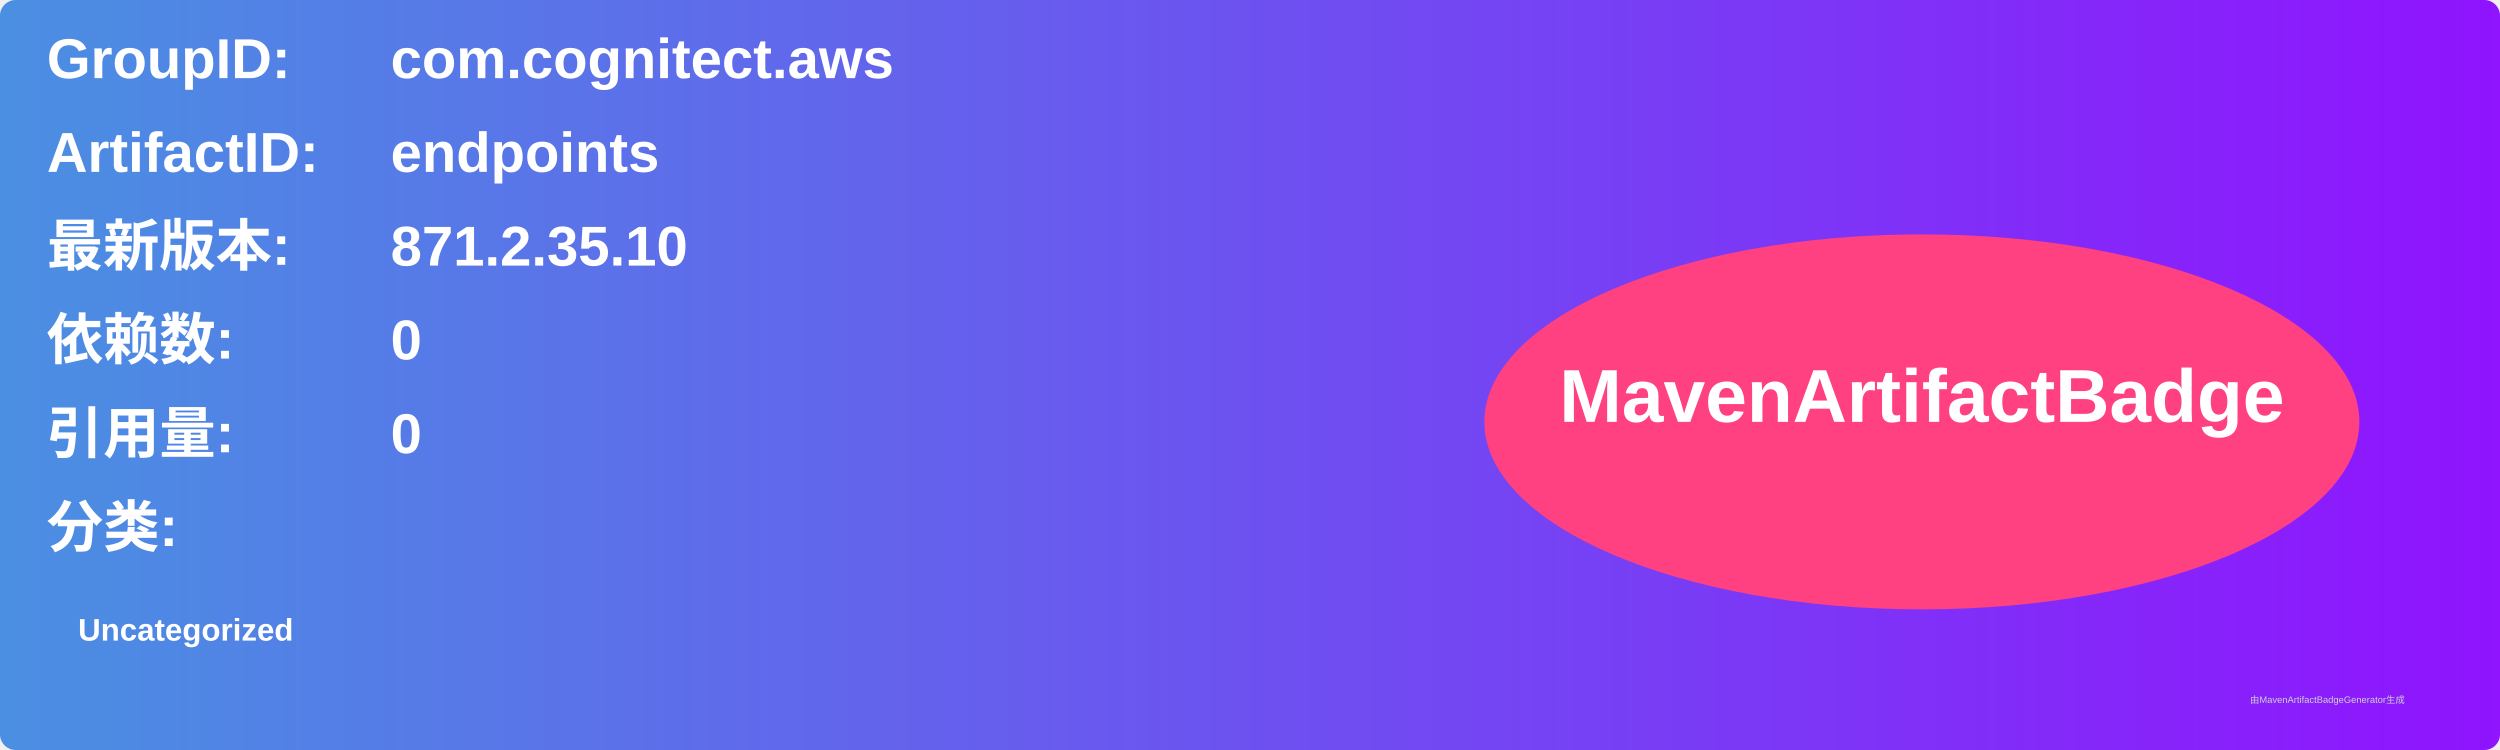
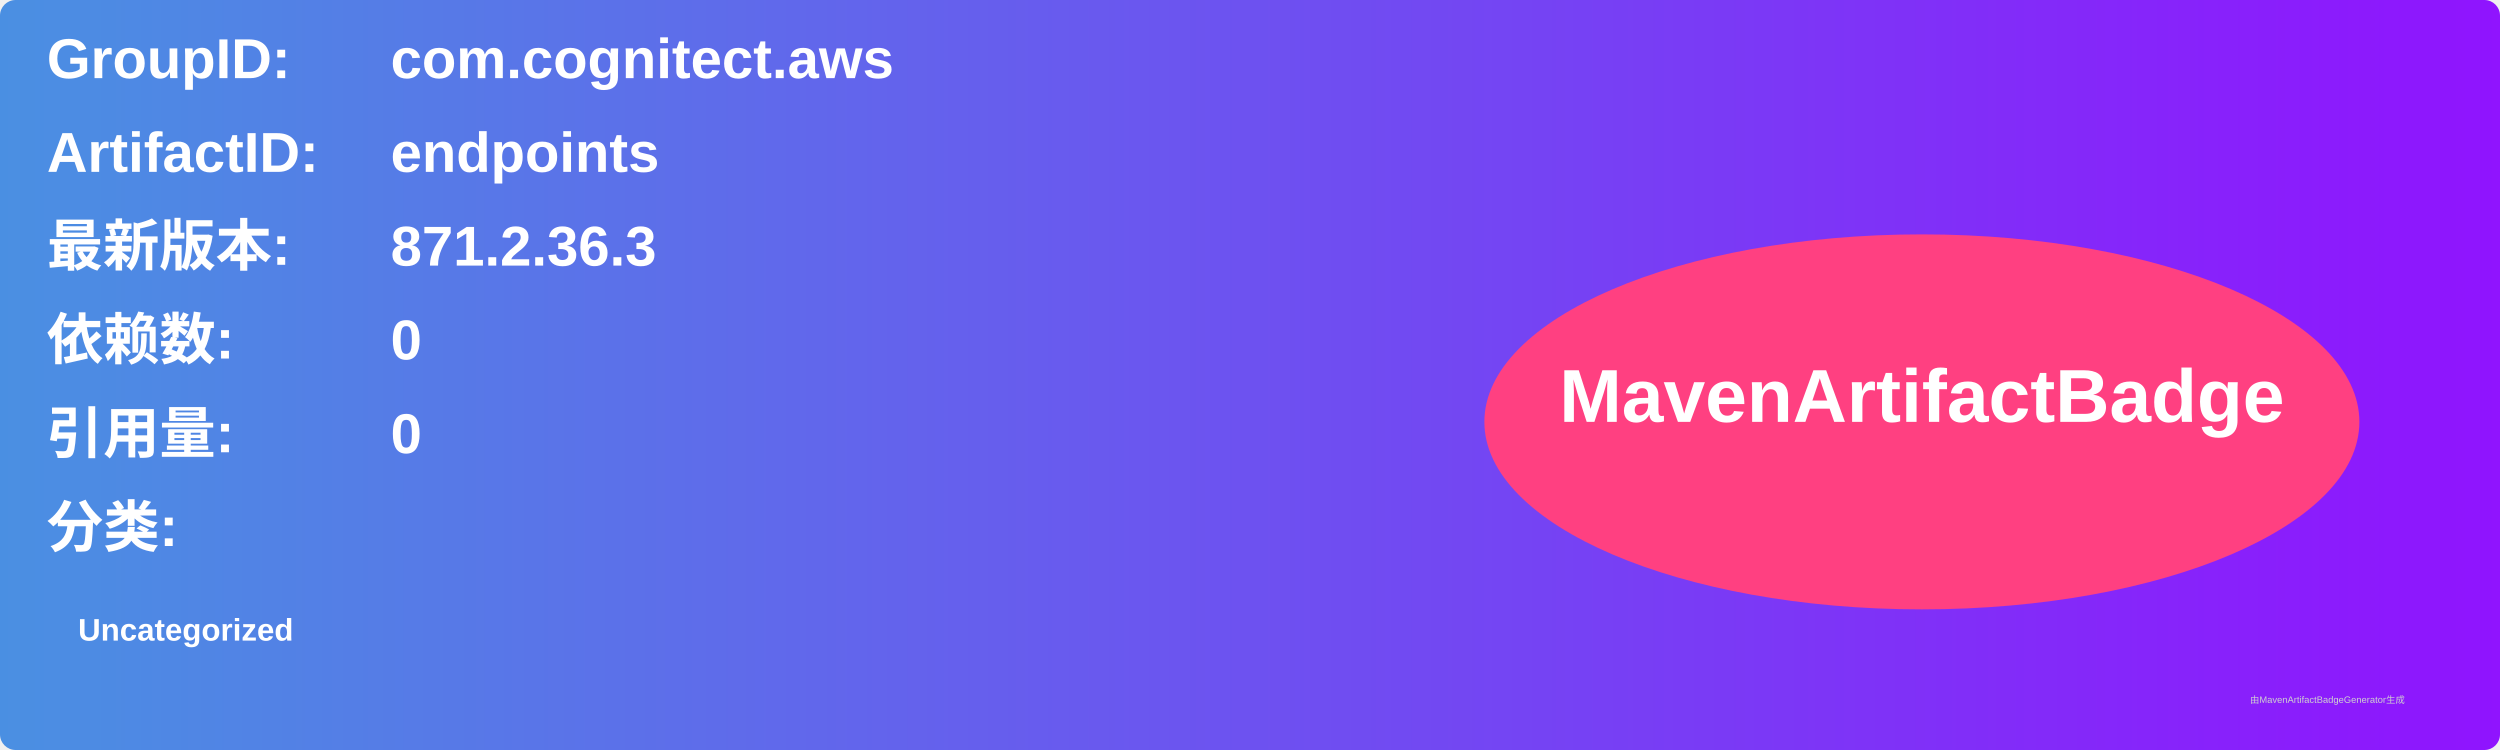
<svg xmlns="http://www.w3.org/2000/svg" width="800" height="240" viewBox="0 0 800 240">
  <linearGradient id="grad" x1="0%" y1="0%" x2="100%" y2="0%">
    <stop offset="0%" stop-color="#4a90e2" />
    <stop offset="100%" stop-color="#9013fe" />
  </linearGradient>
  <rect width="100%" height="100%" rx="5" ry="5" fill="url(#grad)" />
  <g transform="translate(15, 15)">
    <text x="0" y="10" font-family="Arial" font-size="18" fill="white" font-weight="bold" width="260">GroupID:</text>
    <text x="110" y="10" font-family="Arial" font-size="18" fill="white" font-weight="bold" width="460">com.cognitect.aws</text>
    <text x="0" y="40" font-family="Arial" font-size="18" fill="white" font-weight="bold" width="260">ArtifactID:</text>
    <text x="110" y="40" font-family="Arial" font-size="18" fill="white" font-weight="bold" width="460">endpoints</text>
    <text x="0" y="70" font-family="Arial" font-size="18" fill="white" font-weight="bold">最新版本:</text>
    <text x="110" y="70" font-family="Arial" font-size="18" fill="white" font-weight="bold">
-       <tspan font-weight="bold">871.2.35.10</tspan>
+       <tspan font-weight="bold">871.2.36.3</tspan>
    </text>
    <text x="0" y="100" font-family="Arial" font-size="18" fill="white" font-weight="bold">依赖数: </text>
    <text x="110" y="100" font-family="Arial" font-size="18" fill="white">
      <tspan font-weight="bold">0</tspan>
    </text>
    <text x="0" y="130" font-family="Arial" font-size="18" fill="white" font-weight="bold">引用量: </text>
    <text x="110" y="130" font-family="Arial" font-size="18" fill="white">
      <tspan font-weight="bold">0</tspan>
    </text>
    <text x="0" y="160" font-family="Arial" font-size="18" fill="white" font-weight="bold">分类:</text>
    <text x="10" y="190" font-family="Arial" font-size="10" fill="white">
      <tspan font-weight="bold">Uncategorized</tspan>
    </text>
    <ellipse cx="600" cy="120" rx="140" ry="60" fill="#ff4081" />
    <text x="600" y="120" text-anchor="middle" font-family="Arial" font-size="24" fill="white" font-weight="bold">MavenArtifactBadge</text>
  </g>
  <text x="720" y="225" font-family="Arial" font-size="3" fill="#d0d0d0">由MavenArtifactBadgeGenerator生成</text>
</svg>
